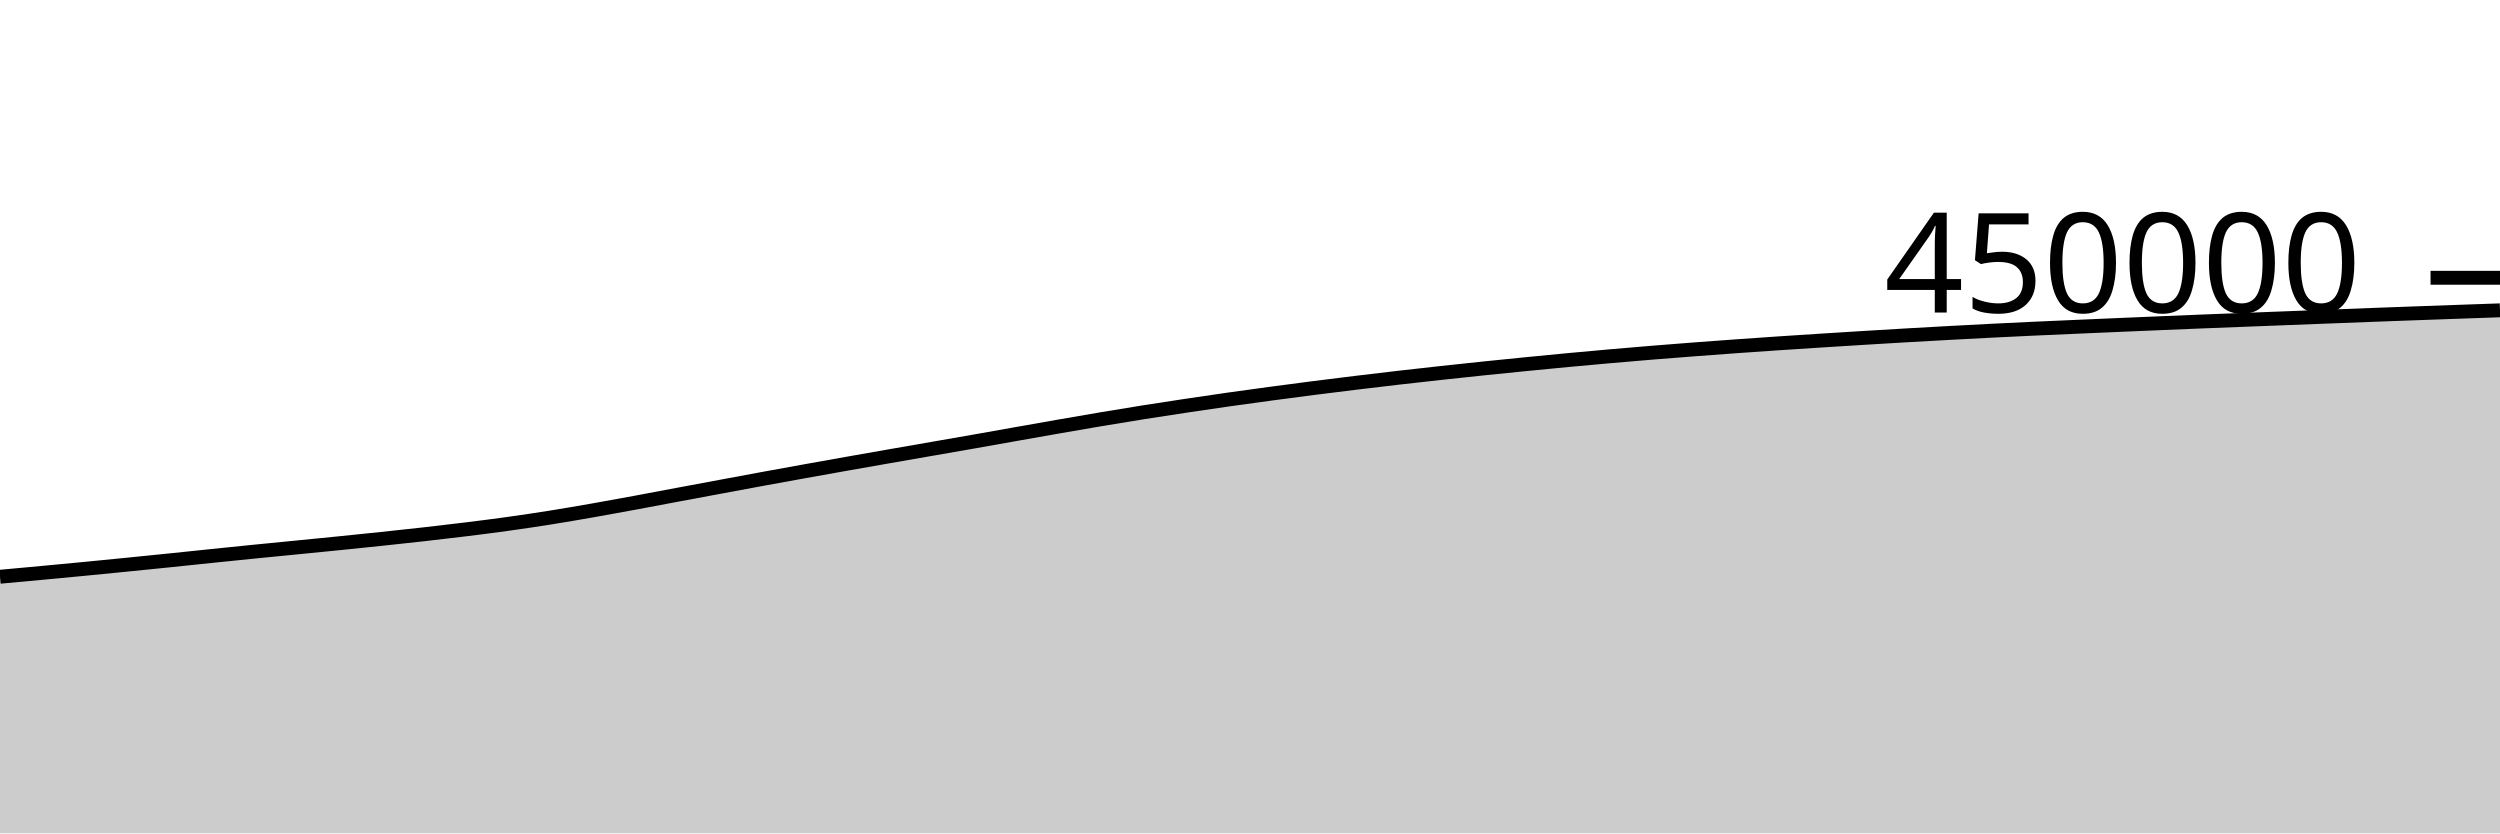
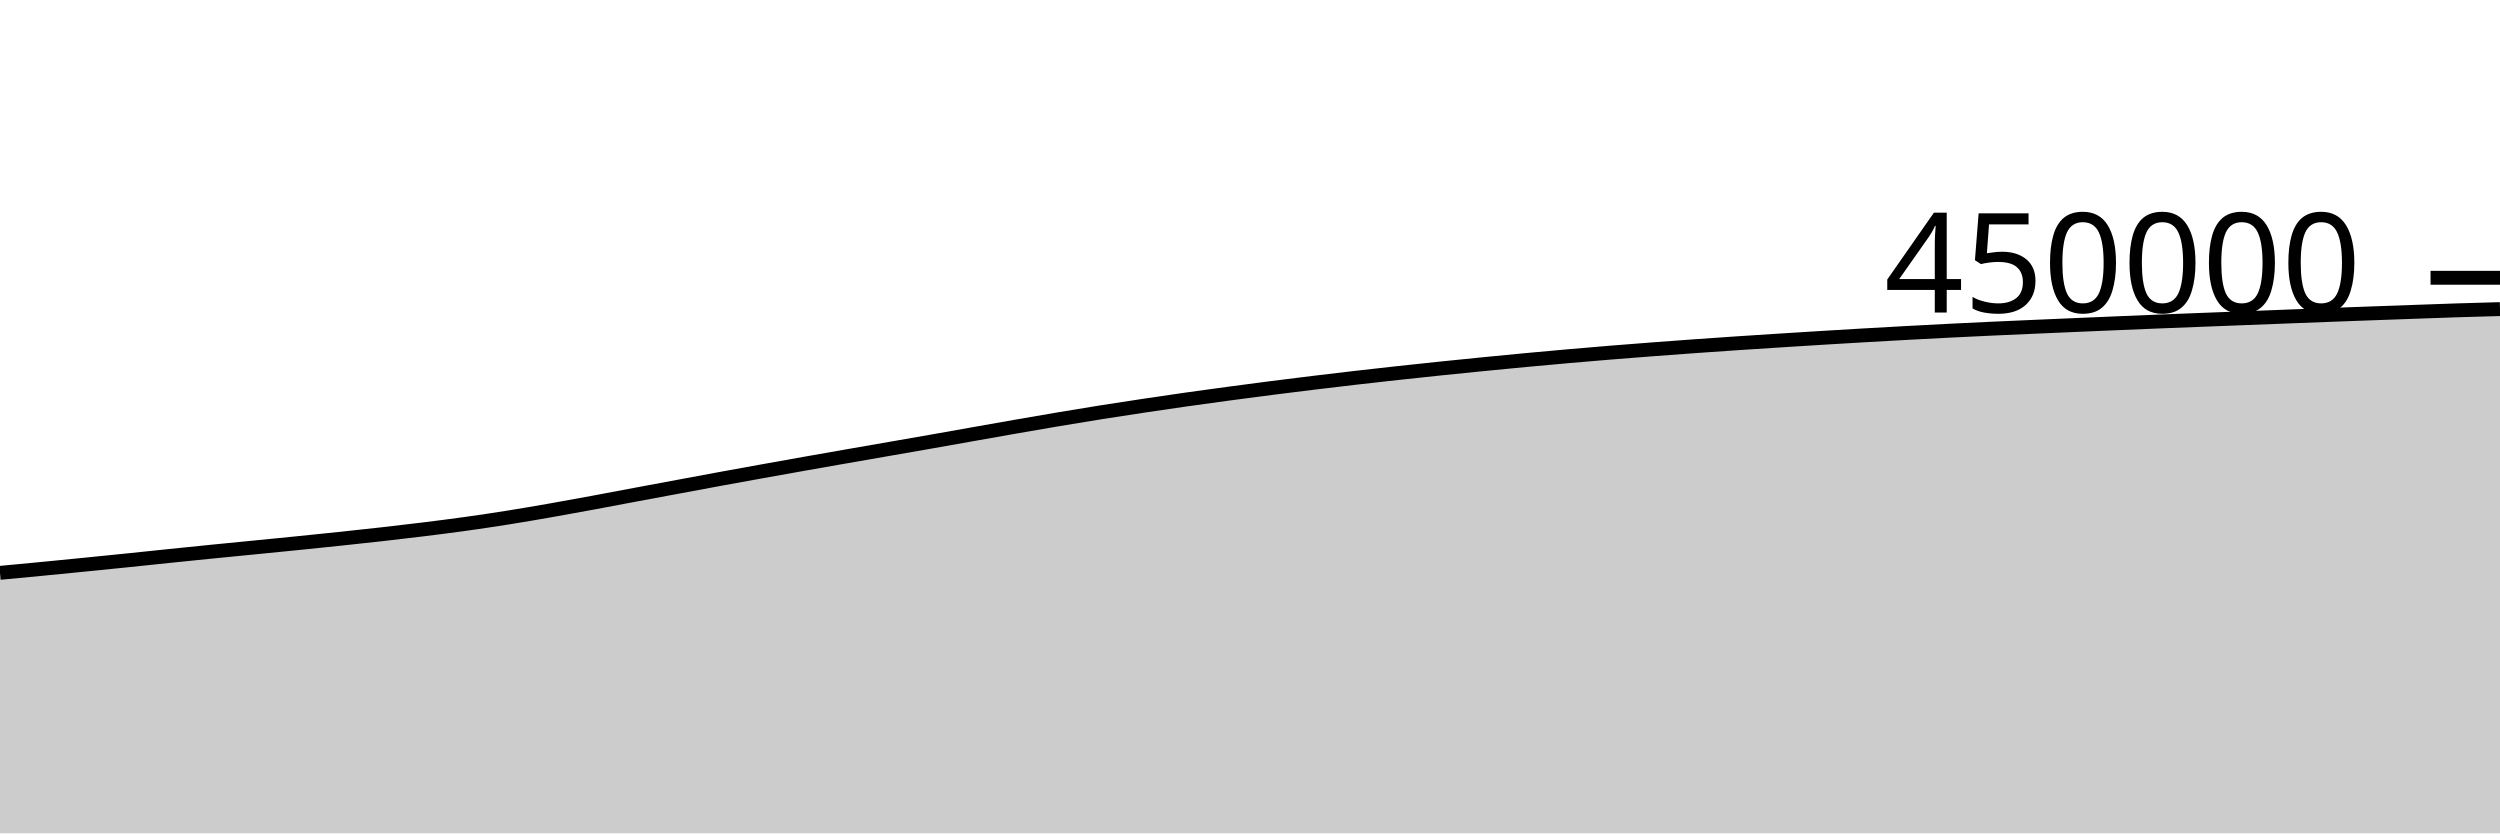
<svg xmlns="http://www.w3.org/2000/svg" viewBox="0 0 180 60">
  <g transform="translate(0,20)">
-     <path class="area" fill="rgba(0, 0, 0, 0.2)" d="M0,21.526C1.017,21.433,2.034,21.34,3.051,21.245C4.068,21.15,5.085,21.054,6.102,20.956C7.119,20.857,8.136,20.756,9.153,20.655C10.169,20.553,11.186,20.451,12.203,20.347C13.22,20.242,14.237,20.134,15.254,20.029C16.271,19.924,17.288,19.82,18.305,19.718C19.322,19.616,20.339,19.519,21.356,19.418C22.373,19.318,23.39,19.218,24.407,19.115C25.424,19.012,26.441,18.908,27.458,18.801C28.475,18.693,29.492,18.585,30.508,18.47C31.525,18.355,32.542,18.237,33.559,18.111C34.576,17.985,35.593,17.856,36.61,17.714C37.627,17.572,38.644,17.42,39.661,17.258C40.678,17.096,41.695,16.92,42.712,16.742C43.729,16.564,44.746,16.376,45.763,16.189C46.78,16.001,47.797,15.806,48.814,15.615C49.831,15.425,50.847,15.236,51.864,15.047C52.881,14.858,53.898,14.667,54.915,14.48C55.932,14.293,56.949,14.109,57.966,13.926C58.983,13.742,60,13.561,61.017,13.381C62.034,13.201,63.051,13.023,64.068,12.845C65.085,12.667,66.102,12.491,67.119,12.314C68.136,12.136,69.153,11.961,70.169,11.782C71.186,11.603,72.203,11.42,73.22,11.24C74.237,11.06,75.254,10.879,76.271,10.702C77.288,10.525,78.305,10.347,79.322,10.177C80.339,10.006,81.356,9.839,82.373,9.677C83.39,9.516,84.407,9.361,85.424,9.208C86.441,9.055,87.458,8.905,88.475,8.761C89.492,8.616,90.508,8.478,91.525,8.341C92.542,8.205,93.559,8.071,94.576,7.94C95.593,7.81,96.61,7.683,97.627,7.56C98.644,7.436,99.661,7.315,100.678,7.198C101.695,7.081,102.712,6.967,103.729,6.856C104.746,6.744,105.763,6.636,106.78,6.531C107.797,6.425,108.814,6.323,109.831,6.222C110.847,6.122,111.864,6.022,112.881,5.927C113.898,5.831,114.915,5.74,115.932,5.65C116.949,5.561,117.966,5.474,118.983,5.391C120,5.308,121.017,5.228,122.034,5.151C123.051,5.074,124.068,4.999,125.085,4.926C126.102,4.853,127.119,4.783,128.136,4.715C129.153,4.646,130.169,4.581,131.186,4.517C132.203,4.452,133.22,4.388,134.237,4.326C135.254,4.264,136.271,4.203,137.288,4.144C138.305,4.086,139.322,4.028,140.339,3.973C141.356,3.917,142.373,3.863,143.39,3.812C144.407,3.761,145.424,3.712,146.441,3.665C147.458,3.618,148.475,3.574,149.492,3.53C150.508,3.485,151.525,3.441,152.542,3.398C153.559,3.354,154.576,3.311,155.593,3.269C156.61,3.227,157.627,3.184,158.644,3.143C159.661,3.103,160.678,3.063,161.695,3.024C162.712,2.984,163.729,2.945,164.746,2.906C165.763,2.866,166.78,2.827,167.797,2.788C168.814,2.748,169.831,2.709,170.847,2.671C171.864,2.633,172.881,2.596,173.898,2.559C174.915,2.522,175.932,2.486,176.949,2.45C177.966,2.414,178.983,2.379,180,2.343L180,40C178.983,40,177.966,40,176.949,40C175.932,40,174.915,40,173.898,40C172.881,40,171.864,40,170.847,40C169.831,40,168.814,40,167.797,40C166.78,40,165.763,40,164.746,40C163.729,40,162.712,40,161.695,40C160.678,40,159.661,40,158.644,40C157.627,40,156.61,40,155.593,40C154.576,40,153.559,40,152.542,40C151.525,40,150.508,40,149.492,40C148.475,40,147.458,40,146.441,40C145.424,40,144.407,40,143.39,40C142.373,40,141.356,40,140.339,40C139.322,40,138.305,40,137.288,40C136.271,40,135.254,40,134.237,40C133.22,40,132.203,40,131.186,40C130.169,40,129.153,40,128.136,40C127.119,40,126.102,40,125.085,40C124.068,40,123.051,40,122.034,40C121.017,40,120,40,118.983,40C117.966,40,116.949,40,115.932,40C114.915,40,113.898,40,112.881,40C111.864,40,110.847,40,109.831,40C108.814,40,107.797,40,106.78,40C105.763,40,104.746,40,103.729,40C102.712,40,101.695,40,100.678,40C99.661,40,98.644,40,97.627,40C96.61,40,95.593,40,94.576,40C93.559,40,92.542,40,91.525,40C90.508,40,89.492,40,88.475,40C87.458,40,86.441,40,85.424,40C84.407,40,83.39,40,82.373,40C81.356,40,80.339,40,79.322,40C78.305,40,77.288,40,76.271,40C75.254,40,74.237,40,73.22,40C72.203,40,71.186,40,70.169,40C69.153,40,68.136,40,67.119,40C66.102,40,65.085,40,64.068,40C63.051,40,62.034,40,61.017,40C60,40,58.983,40,57.966,40C56.949,40,55.932,40,54.915,40C53.898,40,52.881,40,51.864,40C50.847,40,49.831,40,48.814,40C47.797,40,46.78,40,45.763,40C44.746,40,43.729,40,42.712,40C41.695,40,40.678,40,39.661,40C38.644,40,37.627,40,36.61,40C35.593,40,34.576,40,33.559,40C32.542,40,31.525,40,30.508,40C29.492,40,28.475,40,27.458,40C26.441,40,25.424,40,24.407,40C23.39,40,22.373,40,21.356,40C20.339,40,19.322,40,18.305,40C17.288,40,16.271,40,15.254,40C14.237,40,13.22,40,12.203,40C11.186,40,10.169,40,9.153,40C8.136,40,7.119,40,6.102,40C5.085,40,4.068,40,3.051,40C2.034,40,1.017,40,0,40Z" />
-     <path class="line" stroke="black" fill="none" d="M0,21.526C1.017,21.433,2.034,21.34,3.051,21.245C4.068,21.15,5.085,21.054,6.102,20.956C7.119,20.857,8.136,20.756,9.153,20.655C10.169,20.553,11.186,20.451,12.203,20.347C13.22,20.242,14.237,20.134,15.254,20.029C16.271,19.924,17.288,19.82,18.305,19.718C19.322,19.616,20.339,19.519,21.356,19.418C22.373,19.318,23.39,19.218,24.407,19.115C25.424,19.012,26.441,18.908,27.458,18.801C28.475,18.693,29.492,18.585,30.508,18.47C31.525,18.355,32.542,18.237,33.559,18.111C34.576,17.985,35.593,17.856,36.61,17.714C37.627,17.572,38.644,17.42,39.661,17.258C40.678,17.096,41.695,16.92,42.712,16.742C43.729,16.564,44.746,16.376,45.763,16.189C46.78,16.001,47.797,15.806,48.814,15.615C49.831,15.425,50.847,15.236,51.864,15.047C52.881,14.858,53.898,14.667,54.915,14.48C55.932,14.293,56.949,14.109,57.966,13.926C58.983,13.742,60,13.561,61.017,13.381C62.034,13.201,63.051,13.023,64.068,12.845C65.085,12.667,66.102,12.491,67.119,12.314C68.136,12.136,69.153,11.961,70.169,11.782C71.186,11.603,72.203,11.42,73.22,11.24C74.237,11.06,75.254,10.879,76.271,10.702C77.288,10.525,78.305,10.347,79.322,10.177C80.339,10.006,81.356,9.839,82.373,9.677C83.39,9.516,84.407,9.361,85.424,9.208C86.441,9.055,87.458,8.905,88.475,8.761C89.492,8.616,90.508,8.478,91.525,8.341C92.542,8.205,93.559,8.071,94.576,7.94C95.593,7.81,96.61,7.683,97.627,7.56C98.644,7.436,99.661,7.315,100.678,7.198C101.695,7.081,102.712,6.967,103.729,6.856C104.746,6.744,105.763,6.636,106.78,6.531C107.797,6.425,108.814,6.323,109.831,6.222C110.847,6.122,111.864,6.022,112.881,5.927C113.898,5.831,114.915,5.74,115.932,5.65C116.949,5.561,117.966,5.474,118.983,5.391C120,5.308,121.017,5.228,122.034,5.151C123.051,5.074,124.068,4.999,125.085,4.926C126.102,4.853,127.119,4.783,128.136,4.715C129.153,4.646,130.169,4.581,131.186,4.517C132.203,4.452,133.22,4.388,134.237,4.326C135.254,4.264,136.271,4.203,137.288,4.144C138.305,4.086,139.322,4.028,140.339,3.973C141.356,3.917,142.373,3.863,143.39,3.812C144.407,3.761,145.424,3.712,146.441,3.665C147.458,3.618,148.475,3.574,149.492,3.53C150.508,3.485,151.525,3.441,152.542,3.398C153.559,3.354,154.576,3.311,155.593,3.269C156.61,3.227,157.627,3.184,158.644,3.143C159.661,3.103,160.678,3.063,161.695,3.024C162.712,2.984,163.729,2.945,164.746,2.906C165.763,2.866,166.78,2.827,167.797,2.788C168.814,2.748,169.831,2.709,170.847,2.671C171.864,2.633,172.881,2.596,173.898,2.559C174.915,2.522,175.932,2.486,176.949,2.45C177.966,2.414,178.983,2.379,180,2.343" />
+     <path class="area" fill="rgba(0, 0, 0, 0.2)" d="M0,21.245C1.017,21.149,2.034,21.054,3.051,20.956C4.068,20.857,5.085,20.756,6.102,20.655C7.119,20.553,8.136,20.451,9.153,20.347C10.169,20.242,11.186,20.134,12.203,20.029C13.22,19.924,14.237,19.82,15.254,19.718C16.271,19.616,17.288,19.519,18.305,19.418C19.322,19.318,20.339,19.218,21.356,19.115C22.373,19.012,23.39,18.908,24.407,18.801C25.424,18.693,26.441,18.585,27.458,18.47C28.475,18.355,29.492,18.237,30.508,18.111C31.525,17.985,32.542,17.856,33.559,17.714C34.576,17.572,35.593,17.42,36.61,17.258C37.627,17.096,38.644,16.92,39.661,16.742C40.678,16.564,41.695,16.376,42.712,16.189C43.729,16.001,44.746,15.806,45.763,15.615C46.78,15.425,47.797,15.236,48.814,15.047C49.831,14.858,50.847,14.667,51.864,14.48C52.881,14.293,53.898,14.109,54.915,13.926C55.932,13.742,56.949,13.561,57.966,13.381C58.983,13.201,60,13.023,61.017,12.845C62.034,12.667,63.051,12.491,64.068,12.314C65.085,12.136,66.102,11.961,67.119,11.782C68.136,11.603,69.153,11.42,70.169,11.24C71.186,11.06,72.203,10.879,73.22,10.702C74.237,10.525,75.254,10.347,76.271,10.177C77.288,10.006,78.305,9.839,79.322,9.677C80.339,9.516,81.356,9.361,82.373,9.208C83.39,9.055,84.407,8.905,85.424,8.761C86.441,8.616,87.458,8.478,88.475,8.341C89.492,8.205,90.508,8.071,91.525,7.94C92.542,7.81,93.559,7.683,94.576,7.56C95.593,7.436,96.61,7.315,97.627,7.198C98.644,7.081,99.661,6.967,100.678,6.856C101.695,6.744,102.712,6.636,103.729,6.531C104.746,6.425,105.763,6.323,106.78,6.222C107.797,6.122,108.814,6.022,109.831,5.927C110.847,5.831,111.864,5.74,112.881,5.65C113.898,5.561,114.915,5.474,115.932,5.391C116.949,5.308,117.966,5.228,118.983,5.151C120,5.074,121.017,4.999,122.034,4.926C123.051,4.853,124.068,4.783,125.085,4.715C126.102,4.646,127.119,4.581,128.136,4.517C129.153,4.452,130.169,4.388,131.186,4.326C132.203,4.264,133.22,4.203,134.237,4.144C135.254,4.086,136.271,4.028,137.288,3.973C138.305,3.917,139.322,3.863,140.339,3.812C141.356,3.761,142.373,3.712,143.39,3.665C144.407,3.618,145.424,3.574,146.441,3.53C147.458,3.485,148.475,3.441,149.492,3.398C150.508,3.354,151.525,3.311,152.542,3.269C153.559,3.227,154.576,3.184,155.593,3.143C156.61,3.103,157.627,3.063,158.644,3.024C159.661,2.984,160.678,2.945,161.695,2.906C162.712,2.866,163.729,2.827,164.746,2.788C165.763,2.748,166.78,2.709,167.797,2.671C168.814,2.633,169.831,2.596,170.847,2.559C171.864,2.522,172.881,2.486,173.898,2.45C174.915,2.414,175.932,2.376,176.949,2.343C177.966,2.311,178.983,2.283,180,2.255L180,40C178.983,40,177.966,40,176.949,40C175.932,40,174.915,40,173.898,40C172.881,40,171.864,40,170.847,40C169.831,40,168.814,40,167.797,40C166.78,40,165.763,40,164.746,40C163.729,40,162.712,40,161.695,40C160.678,40,159.661,40,158.644,40C157.627,40,156.61,40,155.593,40C154.576,40,153.559,40,152.542,40C151.525,40,150.508,40,149.492,40C148.475,40,147.458,40,146.441,40C145.424,40,144.407,40,143.39,40C142.373,40,141.356,40,140.339,40C139.322,40,138.305,40,137.288,40C136.271,40,135.254,40,134.237,40C133.22,40,132.203,40,131.186,40C130.169,40,129.153,40,128.136,40C127.119,40,126.102,40,125.085,40C124.068,40,123.051,40,122.034,40C121.017,40,120,40,118.983,40C117.966,40,116.949,40,115.932,40C114.915,40,113.898,40,112.881,40C111.864,40,110.847,40,109.831,40C108.814,40,107.797,40,106.78,40C105.763,40,104.746,40,103.729,40C102.712,40,101.695,40,100.678,40C99.661,40,98.644,40,97.627,40C96.61,40,95.593,40,94.576,40C93.559,40,92.542,40,91.525,40C90.508,40,89.492,40,88.475,40C87.458,40,86.441,40,85.424,40C84.407,40,83.39,40,82.373,40C81.356,40,80.339,40,79.322,40C78.305,40,77.288,40,76.271,40C75.254,40,74.237,40,73.22,40C72.203,40,71.186,40,70.169,40C69.153,40,68.136,40,67.119,40C66.102,40,65.085,40,64.068,40C63.051,40,62.034,40,61.017,40C60,40,58.983,40,57.966,40C56.949,40,55.932,40,54.915,40C53.898,40,52.881,40,51.864,40C50.847,40,49.831,40,48.814,40C47.797,40,46.78,40,45.763,40C44.746,40,43.729,40,42.712,40C41.695,40,40.678,40,39.661,40C38.644,40,37.627,40,36.61,40C35.593,40,34.576,40,33.559,40C32.542,40,31.525,40,30.508,40C29.492,40,28.475,40,27.458,40C26.441,40,25.424,40,24.407,40C23.39,40,22.373,40,21.356,40C20.339,40,19.322,40,18.305,40C17.288,40,16.271,40,15.254,40C14.237,40,13.22,40,12.203,40C11.186,40,10.169,40,9.153,40C8.136,40,7.119,40,6.102,40C5.085,40,4.068,40,3.051,40C2.034,40,1.017,40,0,40Z" />
+     <path class="line" stroke="black" fill="none" d="M0,21.245C1.017,21.149,2.034,21.054,3.051,20.956C4.068,20.857,5.085,20.756,6.102,20.655C7.119,20.553,8.136,20.451,9.153,20.347C10.169,20.242,11.186,20.134,12.203,20.029C13.22,19.924,14.237,19.82,15.254,19.718C16.271,19.616,17.288,19.519,18.305,19.418C19.322,19.318,20.339,19.218,21.356,19.115C22.373,19.012,23.39,18.908,24.407,18.801C25.424,18.693,26.441,18.585,27.458,18.47C28.475,18.355,29.492,18.237,30.508,18.111C31.525,17.985,32.542,17.856,33.559,17.714C34.576,17.572,35.593,17.42,36.61,17.258C37.627,17.096,38.644,16.92,39.661,16.742C40.678,16.564,41.695,16.376,42.712,16.189C43.729,16.001,44.746,15.806,45.763,15.615C46.78,15.425,47.797,15.236,48.814,15.047C49.831,14.858,50.847,14.667,51.864,14.48C52.881,14.293,53.898,14.109,54.915,13.926C55.932,13.742,56.949,13.561,57.966,13.381C58.983,13.201,60,13.023,61.017,12.845C62.034,12.667,63.051,12.491,64.068,12.314C65.085,12.136,66.102,11.961,67.119,11.782C68.136,11.603,69.153,11.42,70.169,11.24C71.186,11.06,72.203,10.879,73.22,10.702C74.237,10.525,75.254,10.347,76.271,10.177C77.288,10.006,78.305,9.839,79.322,9.677C80.339,9.516,81.356,9.361,82.373,9.208C83.39,9.055,84.407,8.905,85.424,8.761C86.441,8.616,87.458,8.478,88.475,8.341C89.492,8.205,90.508,8.071,91.525,7.94C92.542,7.81,93.559,7.683,94.576,7.56C95.593,7.436,96.61,7.315,97.627,7.198C98.644,7.081,99.661,6.967,100.678,6.856C101.695,6.744,102.712,6.636,103.729,6.531C104.746,6.425,105.763,6.323,106.78,6.222C107.797,6.122,108.814,6.022,109.831,5.927C110.847,5.831,111.864,5.74,112.881,5.65C113.898,5.561,114.915,5.474,115.932,5.391C116.949,5.308,117.966,5.228,118.983,5.151C120,5.074,121.017,4.999,122.034,4.926C123.051,4.853,124.068,4.783,125.085,4.715C126.102,4.646,127.119,4.581,128.136,4.517C129.153,4.452,130.169,4.388,131.186,4.326C132.203,4.264,133.22,4.203,134.237,4.144C135.254,4.086,136.271,4.028,137.288,3.973C138.305,3.917,139.322,3.863,140.339,3.812C141.356,3.761,142.373,3.712,143.39,3.665C144.407,3.618,145.424,3.574,146.441,3.53C147.458,3.485,148.475,3.441,149.492,3.398C150.508,3.354,151.525,3.311,152.542,3.269C153.559,3.227,154.576,3.184,155.593,3.143C156.61,3.103,157.627,3.063,158.644,3.024C159.661,2.984,160.678,2.945,161.695,2.906C162.712,2.866,163.729,2.827,164.746,2.788C165.763,2.748,166.78,2.709,167.797,2.671C168.814,2.633,169.831,2.596,170.847,2.559C171.864,2.522,172.881,2.486,173.898,2.45C174.915,2.414,175.932,2.376,176.949,2.343C177.966,2.311,178.983,2.283,180,2.255" />
    <path class="axis-ceiling" stroke-width="1" stroke="black" fill="none" d="M175,0L180,0" />
    <text class="axis-ceiling-label" font-family="sans-serif" text-anchor="end" font-size="10px" x="170" y="2.5">450000</text>
  </g>
</svg>
